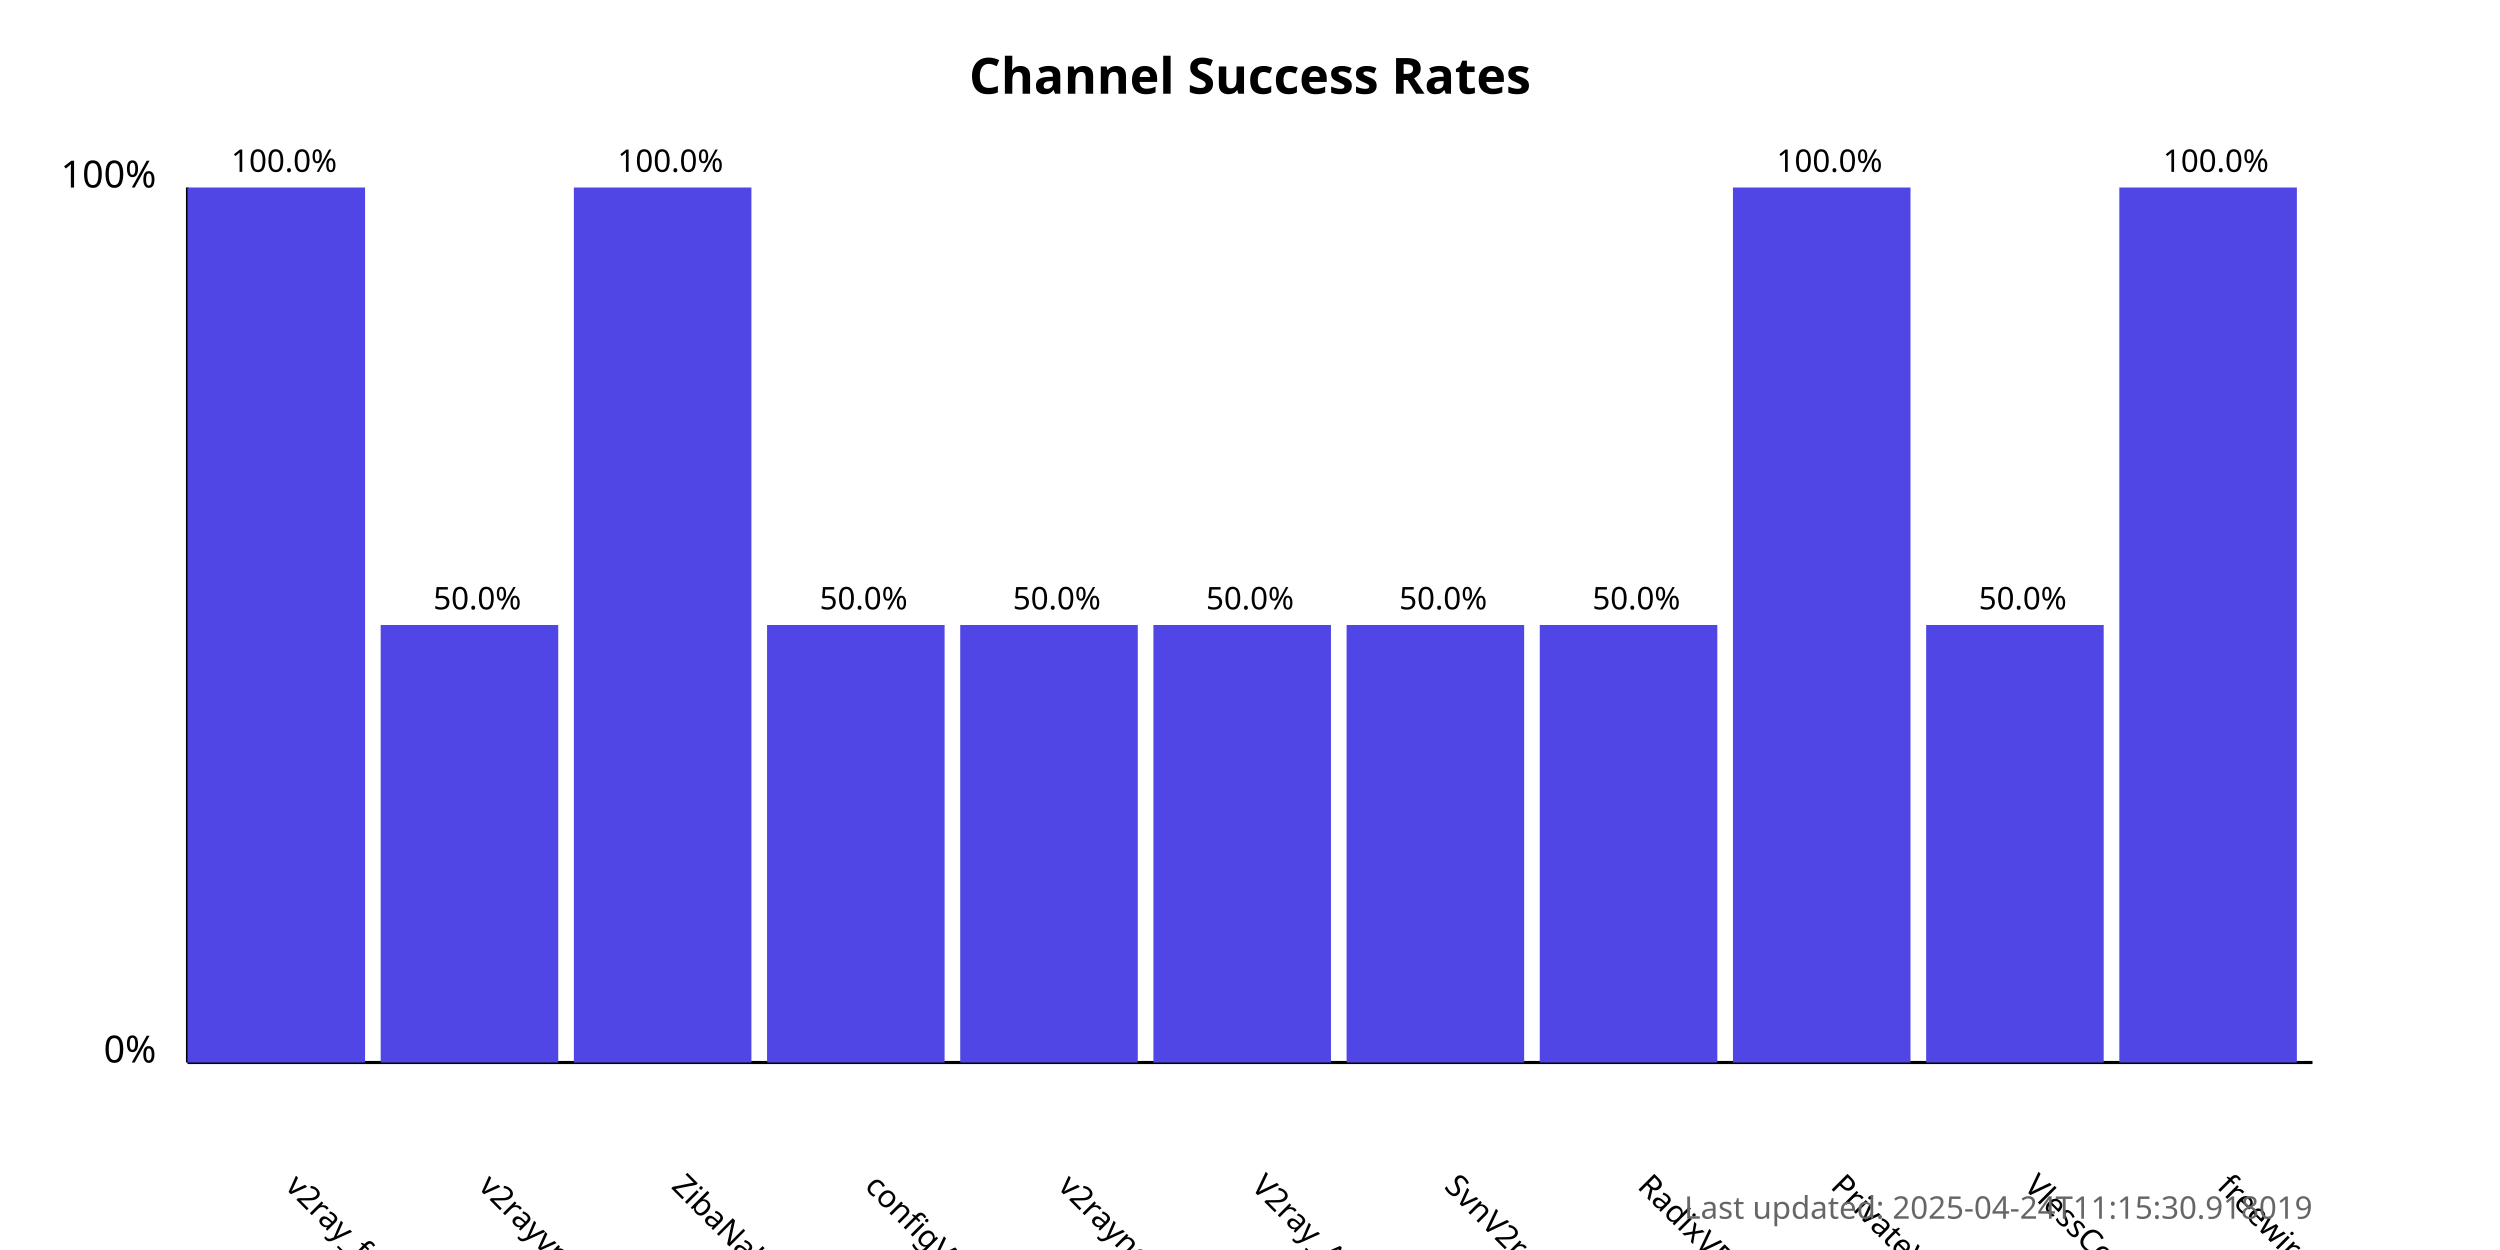
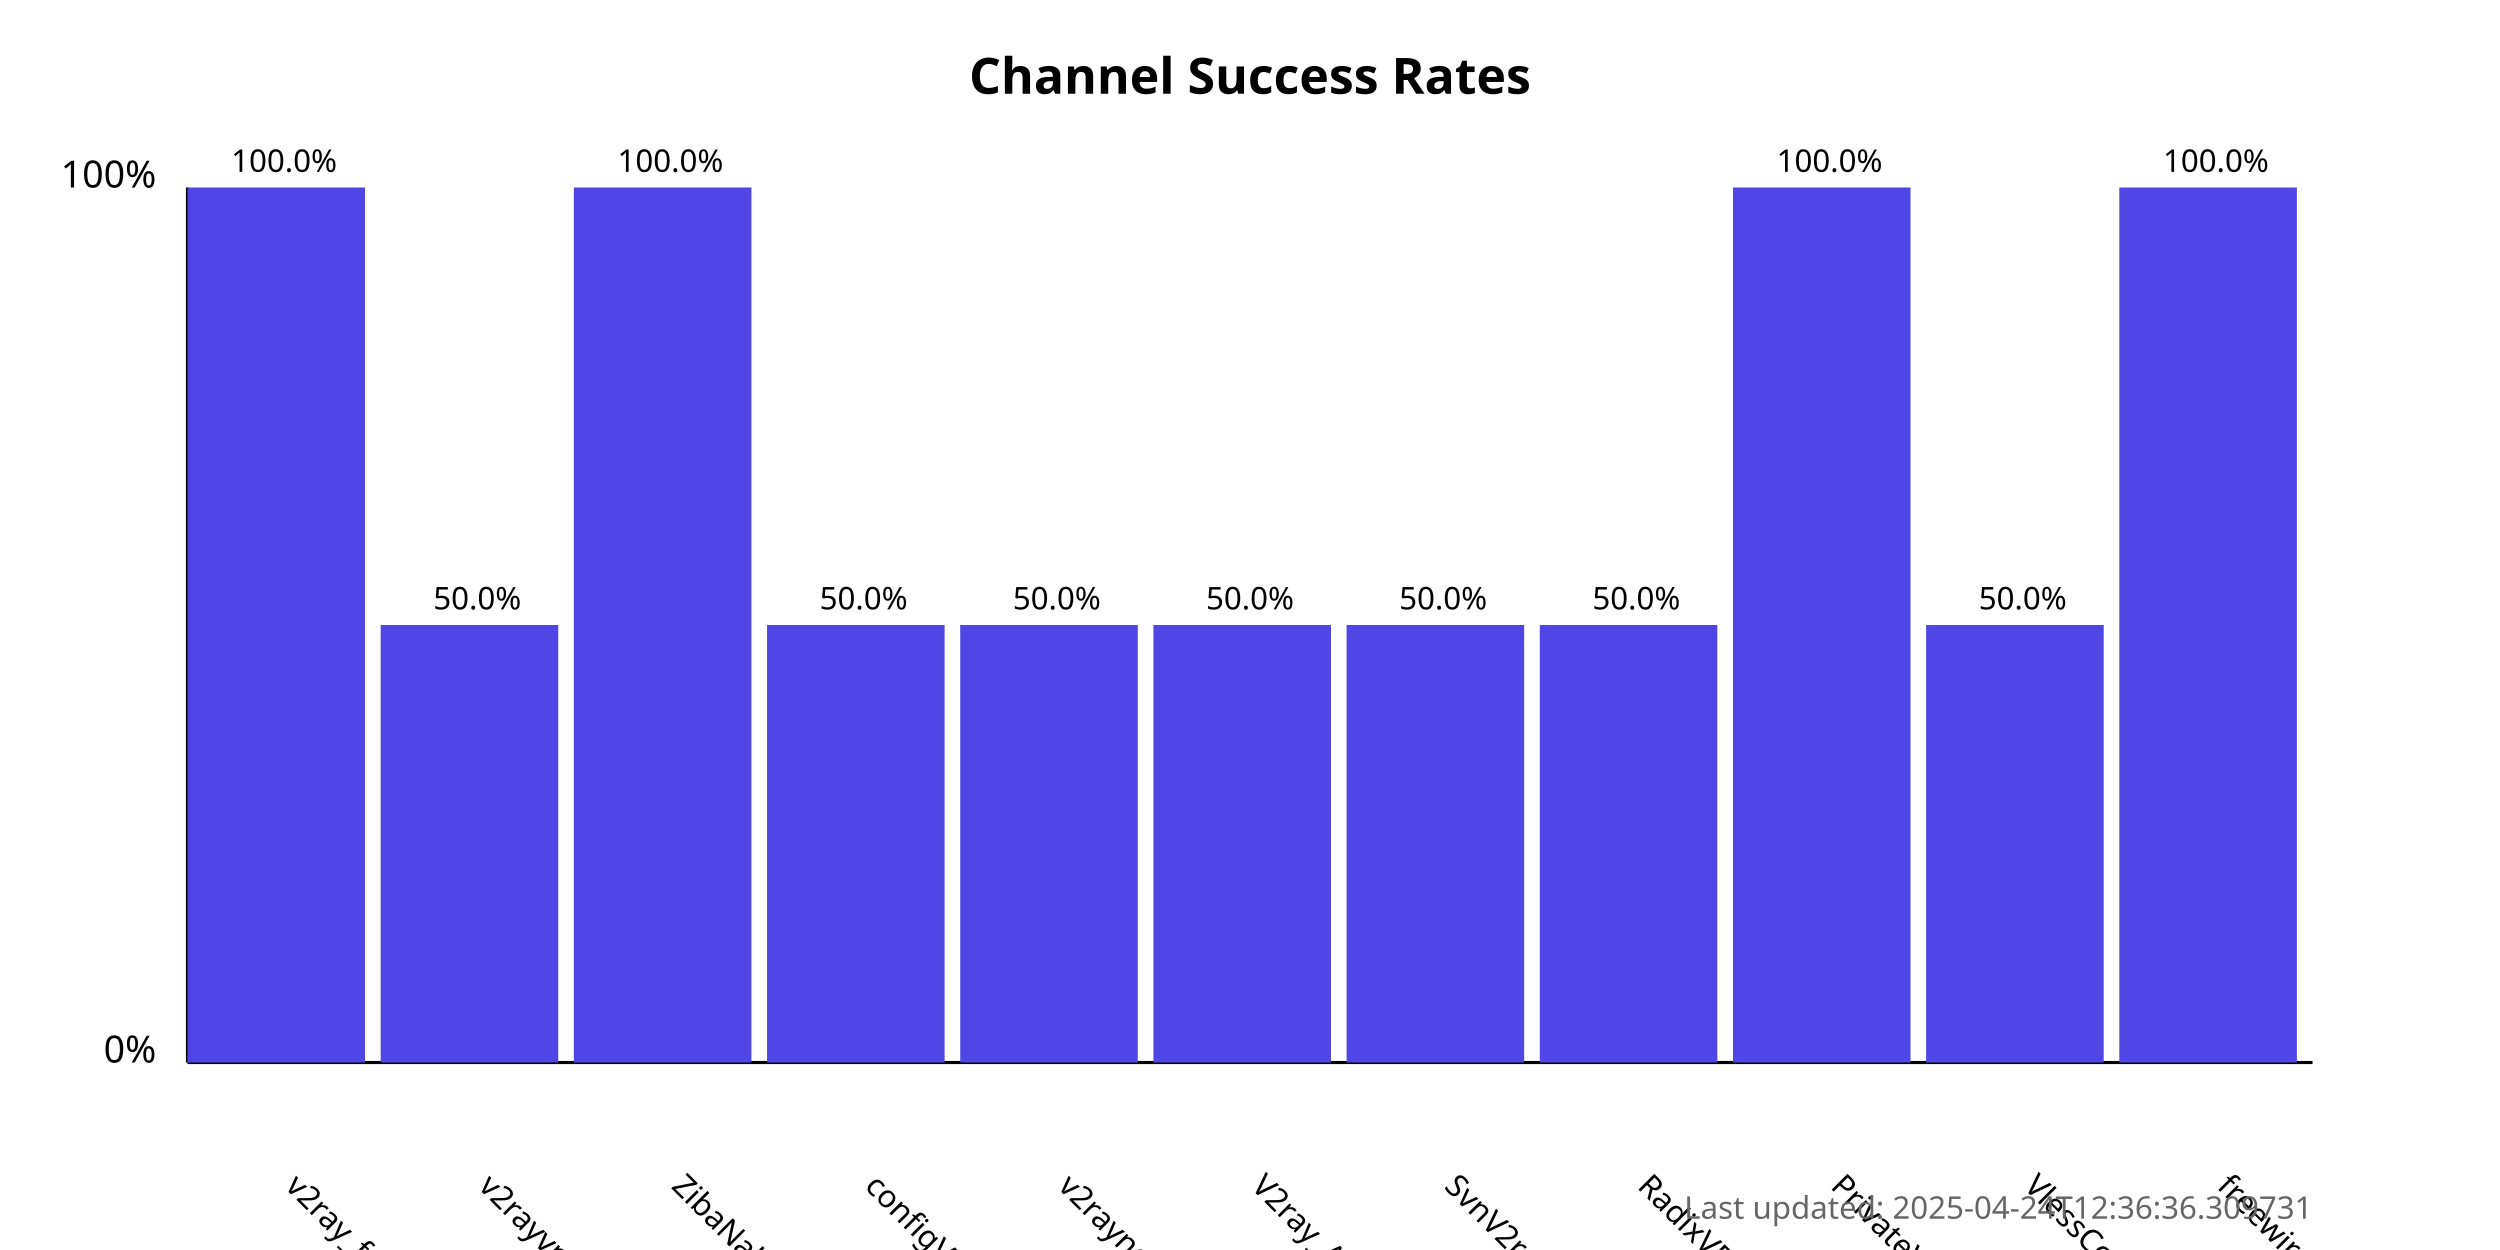
<svg xmlns="http://www.w3.org/2000/svg" width="800" height="400">
  <style>
            .chart-title { font: bold 16px sans-serif; }
            .axis-label { font: 12px sans-serif; }
            .tick-label { font: 10px sans-serif; }
            .bar { fill: #4f46e5; }
            .bar:hover { fill: #6366f1; }
            .timestamp { font: 10px sans-serif; fill: #666; }
        </style>
  <text x="400.0" y="30" text-anchor="middle" class="chart-title">
            Channel Success Rates
        </text>
  <line x1="60" y1="340" x2="60" y2="60" stroke="black" stroke-width="1" />
  <line x1="60" y1="340" x2="740" y2="340" stroke="black" stroke-width="1" />
  <text x="50" y="340" text-anchor="end" class="axis-label">0%</text>
  <text x="50" y="60" text-anchor="end" class="axis-label">100%</text>
  <g>
    <rect x="60" y="60.0" width="56.818" height="280.0" class="bar" />
    <text x="90.909" y="380" transform="rotate(45, 90.90909, 380)" text-anchor="start" class="tick-label">
                v2ray_free_conf
            </text>
    <text x="90.909" y="55.0" text-anchor="middle" class="tick-label">
                100.0%
            </text>
  </g>
  <g>
    <rect x="121.818" y="200.0" width="56.818" height="140.0" class="bar" />
    <text x="152.727" y="380" transform="rotate(45, 152.7273, 380)" text-anchor="start" class="tick-label">
                v2rayvpno
            </text>
    <text x="152.727" y="195.0" text-anchor="middle" class="tick-label">
                50.0%
            </text>
  </g>
  <g>
    <rect x="183.636" y="60.0" width="56.818" height="280.0" class="bar" />
    <text x="214.545" y="380" transform="rotate(45, 214.5455, 380)" text-anchor="start" class="tick-label">
                ZibaNabz
            </text>
    <text x="214.545" y="55.0" text-anchor="middle" class="tick-label">
                100.0%
            </text>
  </g>
  <g>
    <rect x="245.455" y="200.0" width="56.818" height="140.0" class="bar" />
    <text x="276.364" y="380" transform="rotate(45, 276.3636, 380)" text-anchor="start" class="tick-label">
                configV2rayForFree
            </text>
    <text x="276.364" y="195.0" text-anchor="middle" class="tick-label">
                50.0%
            </text>
  </g>
  <g>
    <rect x="307.273" y="200.0" width="56.818" height="140.0" class="bar" />
    <text x="338.182" y="380" transform="rotate(45, 338.1818, 380)" text-anchor="start" class="tick-label">
                v2rayngvpn
            </text>
    <text x="338.182" y="195.0" text-anchor="middle" class="tick-label">
                50.0%
            </text>
  </g>
  <g>
    <rect x="369.091" y="200.0" width="56.818" height="140.0" class="bar" />
    <text x="400.0" y="380" transform="rotate(45, 400.0, 380)" text-anchor="start" class="tick-label">
                V2ray_Alpha
            </text>
    <text x="400.0" y="195.0" text-anchor="middle" class="tick-label">
                50.0%
            </text>
  </g>
  <g>
    <rect x="430.909" y="200.0" width="56.818" height="140.0" class="bar" />
    <text x="461.818" y="380" transform="rotate(45, 461.8182, 380)" text-anchor="start" class="tick-label">
                SvnV2ray
            </text>
    <text x="461.818" y="195.0" text-anchor="middle" class="tick-label">
                50.0%
            </text>
  </g>
  <g>
    <rect x="492.727" y="200.0" width="56.818" height="140.0" class="bar" />
    <text x="523.636" y="380" transform="rotate(45, 523.6364, 380)" text-anchor="start" class="tick-label">
                RadixVPN
            </text>
    <text x="523.636" y="195.0" text-anchor="middle" class="tick-label">
                50.0%
            </text>
  </g>
  <g>
    <rect x="554.545" y="60.0" width="56.818" height="280.0" class="bar" />
    <text x="585.455" y="380" transform="rotate(45, 585.4545, 380)" text-anchor="start" class="tick-label">
                PrivateVPNs
            </text>
    <text x="585.455" y="55.0" text-anchor="middle" class="tick-label">
                100.0%
            </text>
  </g>
  <g>
    <rect x="616.364" y="200.0" width="56.818" height="140.0" class="bar" />
    <text x="647.273" y="380" transform="rotate(45, 647.2727, 380)" text-anchor="start" class="tick-label">
                VlessConfig
            </text>
    <text x="647.273" y="195.0" text-anchor="middle" class="tick-label">
                50.0%
            </text>
  </g>
  <g>
    <rect x="678.182" y="60.0" width="56.818" height="280.0" class="bar" />
    <text x="709.091" y="380" transform="rotate(45, 709.0909, 380)" text-anchor="start" class="tick-label">
                freewireguard
            </text>
    <text x="709.091" y="55.0" text-anchor="middle" class="tick-label">
                100.0%
            </text>
  </g>
  <text x="740" y="390" text-anchor="end" class="timestamp">
-             Last updated: 2025-04-24T11:15:30.918019
+             Last updated: 2025-04-24T12:36:36.309731
        </text>
</svg>
